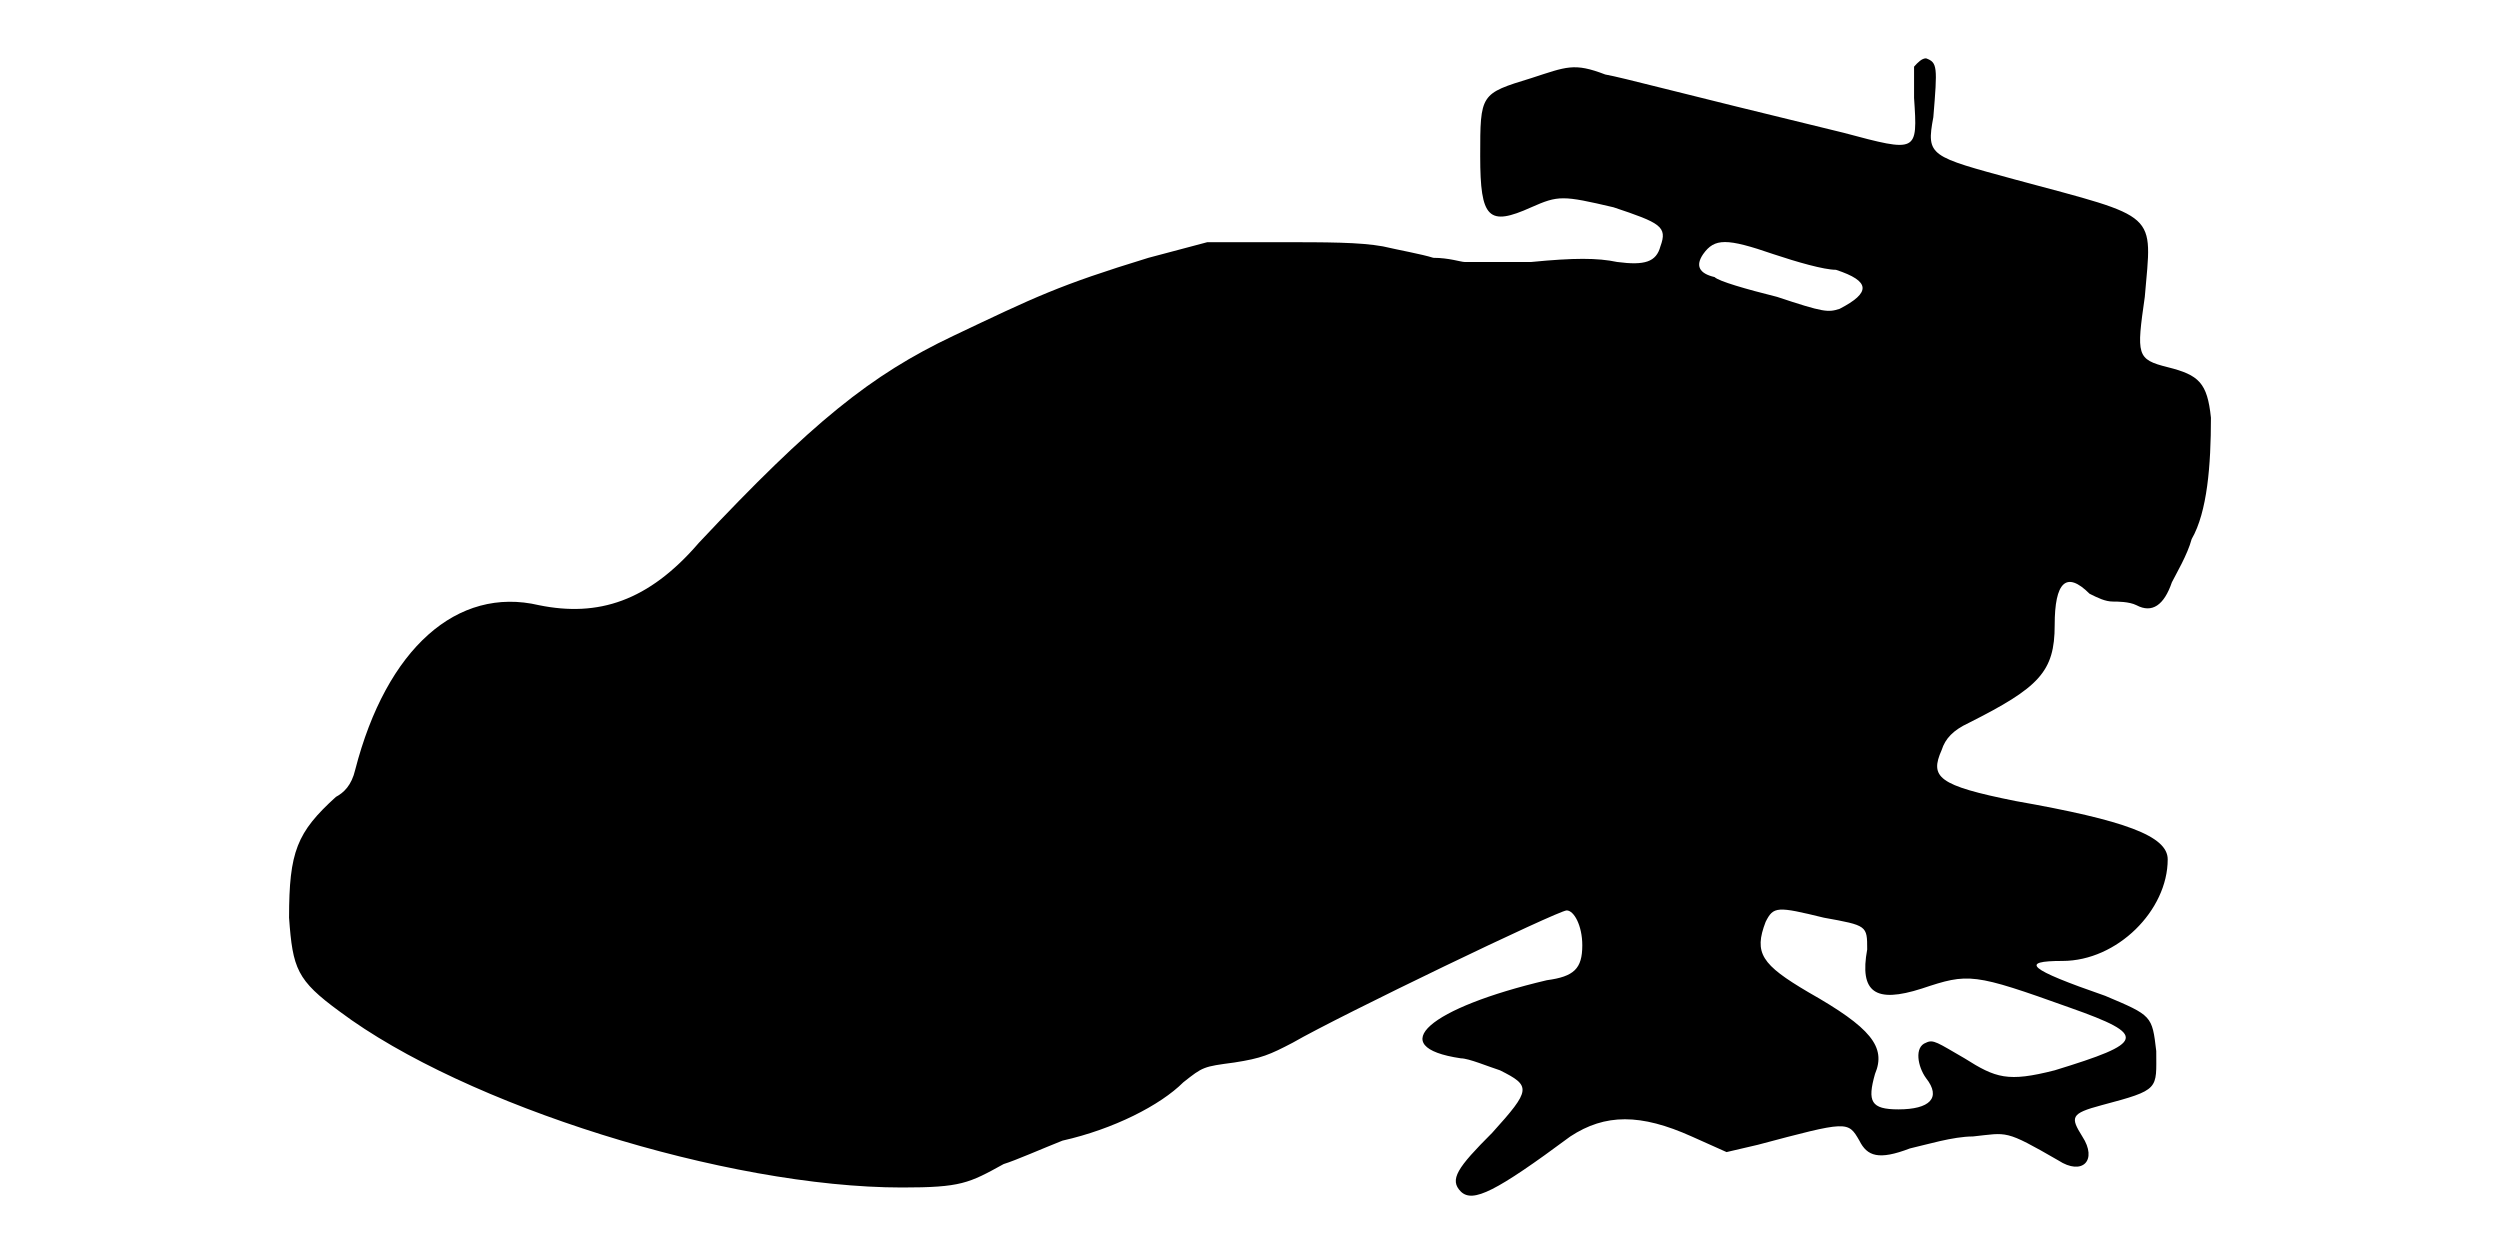
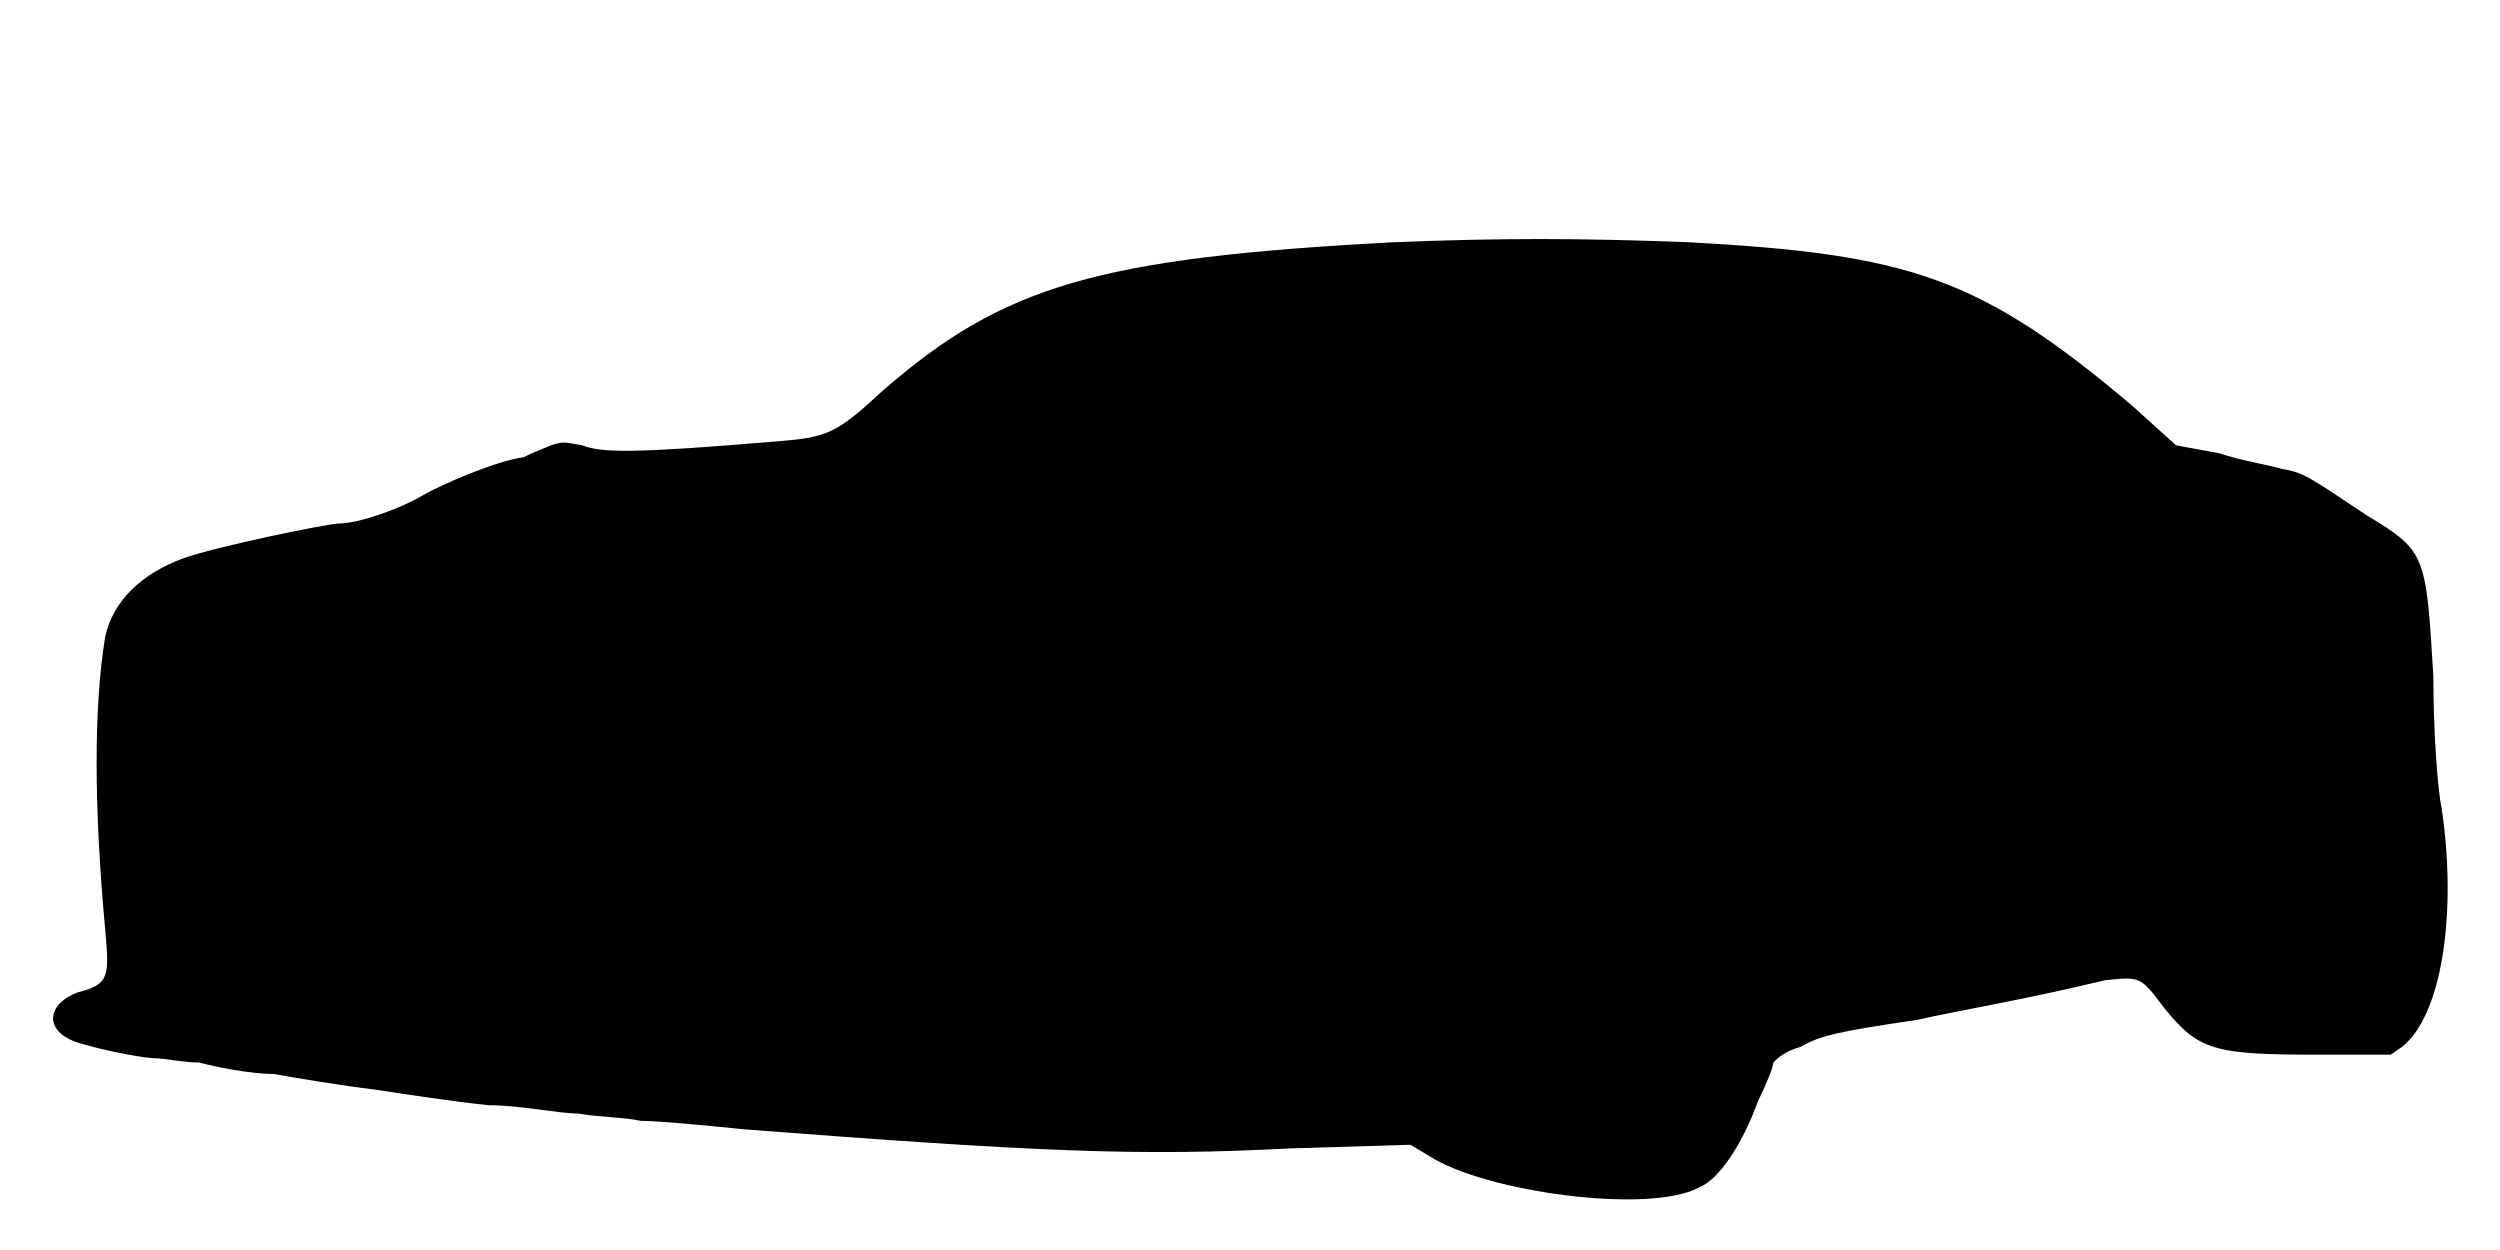
<svg xmlns="http://www.w3.org/2000/svg" viewBox="0 0 48 24">
-   <path d="M36.75 1.28c0 .07 0 .37 0 .6.07 1.05.07 1.05-1.35.67-3.38-.82-4.2-1.05-4.58-1.12-.6-.23-.74-.15-1.42.07-.98.3-.98.3-.98 1.5 0 1.2.16 1.35.98.98.52-.23.6-.23 1.58 0 .9.3 1.04.37.9.75-.08.3-.3.37-.83.3-.38-.08-.83-.08-1.65 0-.6 0-1.12 0-1.28 0-.07 0-.3-.08-.6-.08-.22-.07-.67-.15-.97-.22-.45-.08-1.05-.08-2.03-.08l-1.34 0-1.13.3c-1.73.53-2.17.75-3.75 1.5-1.58.75-2.7 1.65-4.88 3.97-.97 1.13-1.94 1.43-3.07 1.2-1.57-.37-2.93.83-3.53 3.16-.07.3-.22.44-.37.52-.75.68-.9 1.05-.9 2.32.07.98.15 1.2.97 1.8 2.4 1.8 7.43 3.38 10.8 3.38 1.13 0 1.28-.08 1.95-.45.23-.07.75-.3 1.13-.45.98-.22 1.88-.68 2.32-1.12.38-.3.38-.3.98-.38.52-.08.68-.15 1.12-.38.9-.52 5.1-2.54 5.26-2.54.14 0 .3.29.3.67 0 .45-.16.6-.68.67-2.25.53-3.15 1.28-1.65 1.5.15 0 .53.16.75.23.6.3.6.37-.15 1.2-.67.67-.83.9-.6 1.13.23.22.67 0 2.1-1.06.67-.44 1.35-.44 2.33 0l.67.3.6-.14c1.73-.46 1.73-.46 1.95-.08.15.3.37.38.97.15.31-.07.83-.23 1.21-.23.67-.07.6-.14 1.64.46.46.3.76 0 .46-.46-.23-.37-.23-.44.37-.6 1.13-.3 1.05-.3 1.05-1.04-.08-.68-.08-.68-.98-1.06-1.5-.52-1.64-.67-.82-.67 1.05 0 2.02-.97 2.02-1.95 0-.45-.82-.75-2.92-1.12-1.5-.3-1.65-.46-1.42-.98.07-.22.22-.38.52-.52 1.35-.68 1.65-.98 1.65-1.88 0-.82.22-1.05.67-.6.16.08.3.15.45.15.08 0 .31 0 .45.07.3.16.53 0 .68-.44.08-.16.3-.53.38-.83.3-.52.37-1.42.37-2.33-.07-.67-.23-.82-.83-.97-.6-.15-.6-.23-.44-1.35.14-1.65.3-1.5-2.48-2.25-1.65-.45-1.72-.45-1.58-1.2.08-.97.08-1.05-.14-1.13-.08 0-.16.08-.23.16zm-2.7 3.6c.45.15.97.3 1.2.3.67.22.67.44.07.75-.22.07-.3.07-1.2-.23-.6-.15-1.12-.3-1.2-.38-.3-.07-.37-.22-.22-.44.22-.31.45-.31 1.35 0zm.97 12.74c.83.15.83.15.83.61-.15.82.15 1.04 1.05.75.9-.3.98-.3 2.85.37 1.5.53 1.43.67-.3 1.2-.9.23-1.13.15-1.73-.23-.52-.3-.6-.37-.74-.3-.23.08-.16.46 0 .68.3.38.07.6-.53.6-.53 0-.6-.15-.45-.68.22-.52-.08-.89-1.28-1.57-.9-.53-1.05-.75-.82-1.35.15-.3.22-.3 1.12-.08z" />
+   <path d="M26.78 4.65c-5.7.3-7.51.83-9.83 2.85-.9.83-1.05.9-2.1.98-2.63.22-3.3.22-3.67.07-.38-.07-.38-.07-.6 0-.16.07-.38.15-.53.23-.53.07-1.57.52-1.95.74-.38.23-1.2.53-1.58.53-.22 0-2.4.45-3 .67-.82.3-1.35.83-1.5 1.5-.22 1.36-.22 3.23 0 5.63.08.9.08 1.05-.52 1.2-.6.22-.68.75 0 .97.52.16 1.28.3 1.5.3.15 0 .52.08.82.08.3.08.98.22 1.43.22.45.08 1.35.23 1.95.3.52.08 1.5.23 2.18.3.6 0 1.34.16 1.72.16.38.07.9.07 1.2.14.3 0 1.2.08 1.95.16 5.7.44 7.65.52 10.5.37l2.33-.07.37.22c1.05.68 4.2 1.12 5.17.6.38-.15.83-.82 1.13-1.65.15-.3.3-.67.3-.75.07-.08.23-.22.52-.3.38-.22.75-.3 2.25-.52.68-.16 2.03-.38 3.6-.76.68-.07.68-.07 1.13.53.67.83.97.9 3 .9l1.35 0 .22-.15c.76-.6 1.06-2.55.76-4.58-.08-.37-.16-1.5-.16-2.54-.14-2.33-.14-2.4-1.27-3.08-1.13-.75-1.2-.82-1.65-.9-.22-.07-.75-.15-1.2-.3l-.82-.15-.83-.75c-2.93-2.48-4.28-2.92-8.55-3.15-2.1-.08-3.6-.08-5.62 0z" />
</svg>
